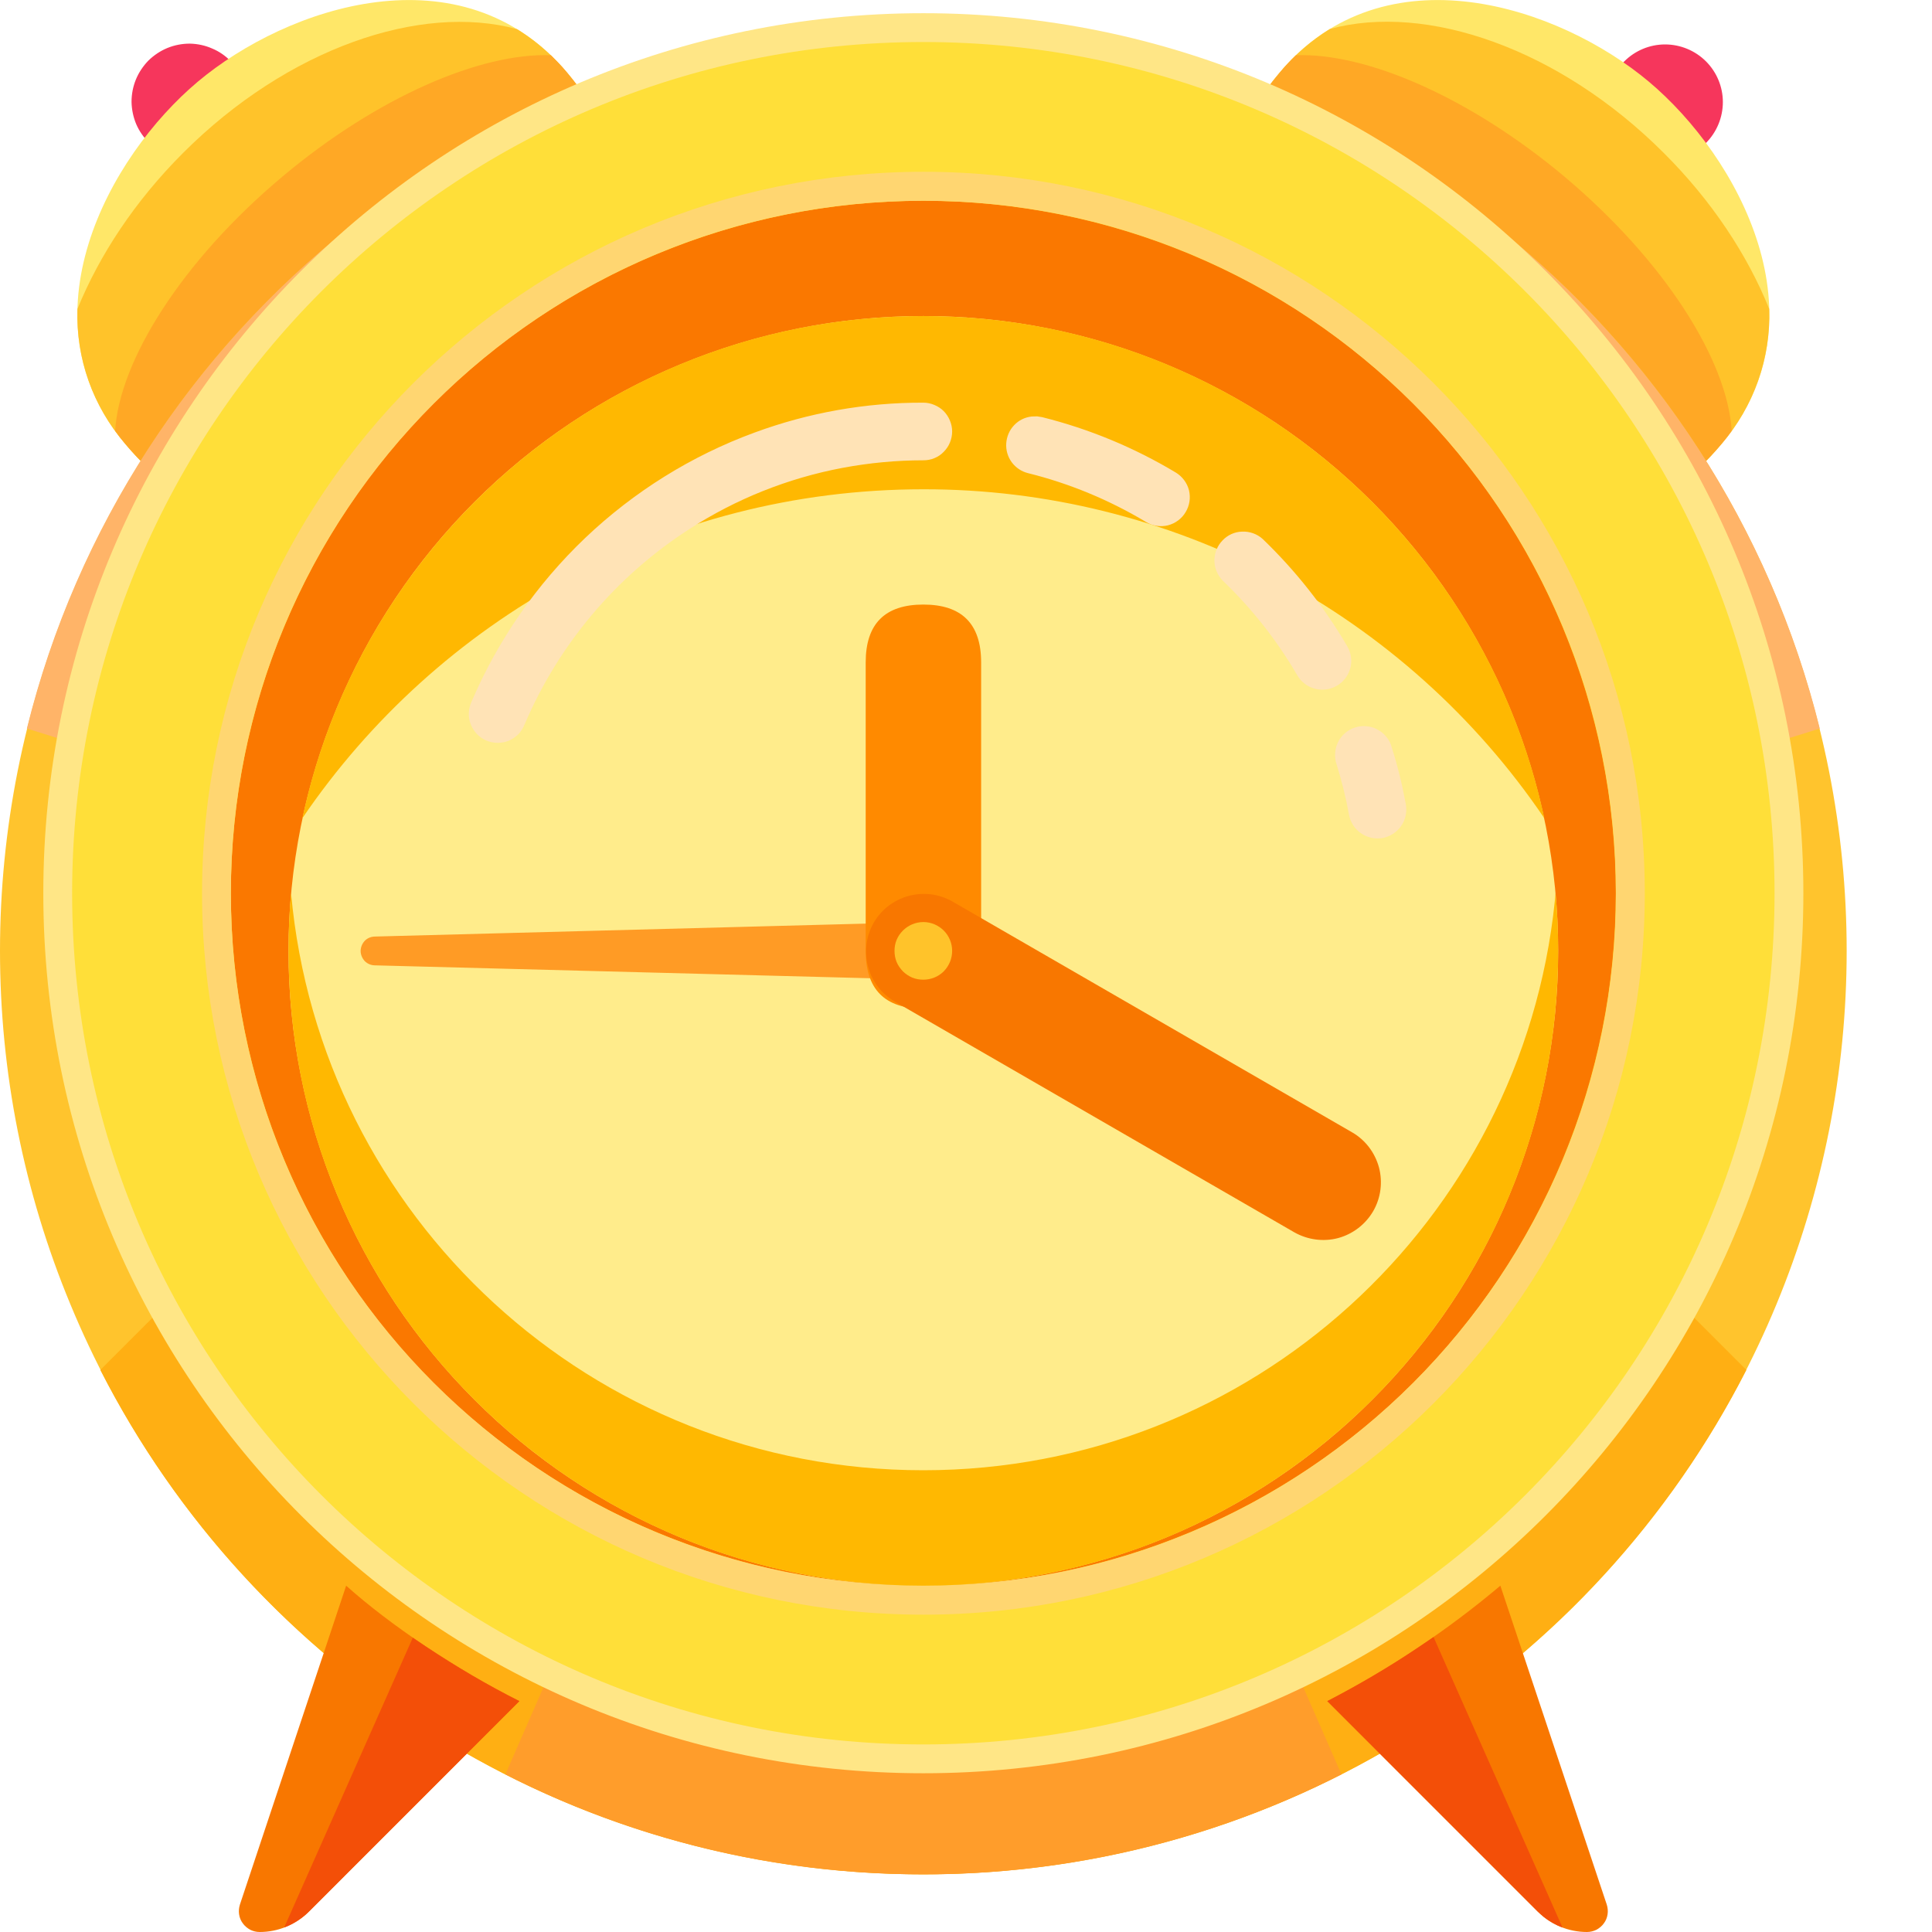
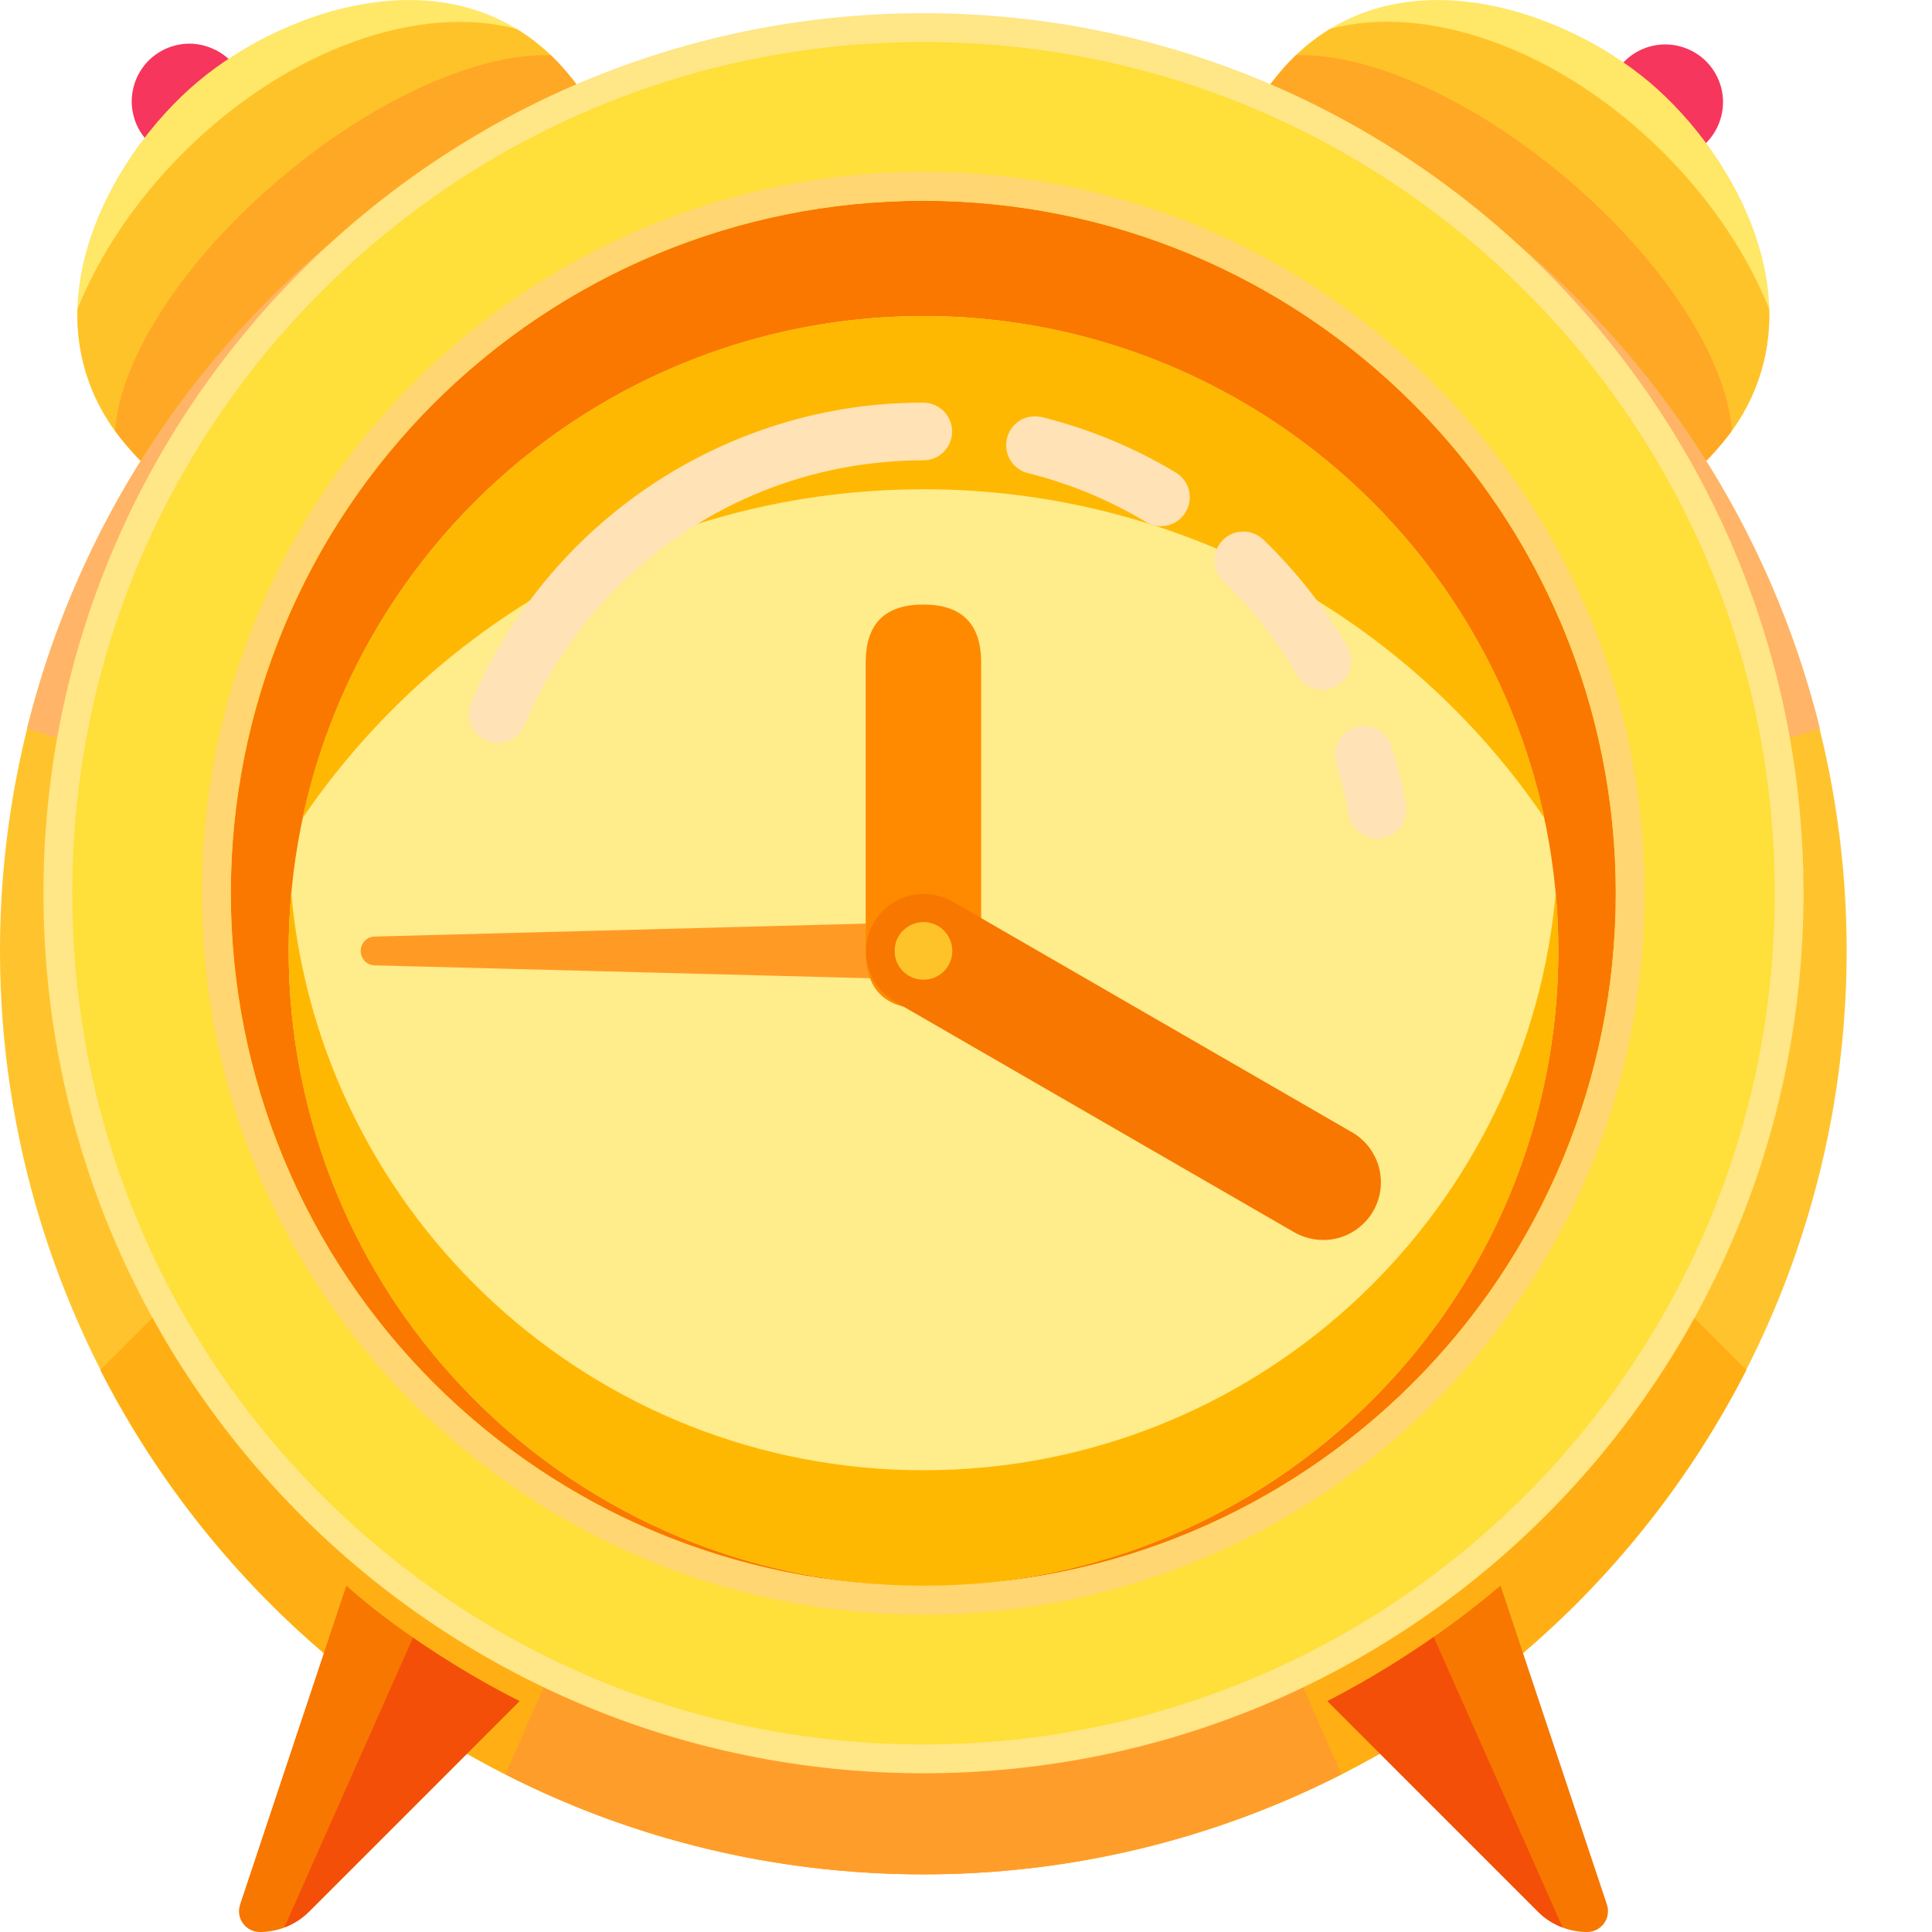
<svg xmlns="http://www.w3.org/2000/svg" width="12" height="12" viewBox="0 0 12 12" fill="none">
-   <path d="M1.434 0.381L1.941 0.888L1.434 1.395L0.927 0.888C0.893 0.855 0.865 0.815 0.846 0.771C0.828 0.728 0.818 0.681 0.817 0.633C0.817 0.585 0.826 0.538 0.844 0.494C0.862 0.45 0.889 0.41 0.922 0.376C0.956 0.343 0.996 0.316 1.04 0.298C1.084 0.28 1.131 0.271 1.179 0.271C1.227 0.272 1.274 0.282 1.317 0.301C1.361 0.319 1.401 0.347 1.434 0.381ZM10.089 0.381C10.156 0.314 10.247 0.276 10.342 0.276C10.437 0.276 10.529 0.314 10.596 0.381C10.663 0.448 10.701 0.539 10.701 0.634C10.701 0.729 10.663 0.821 10.596 0.888L10.089 1.395L9.582 0.888L10.089 0.381Z" fill="#F6365C" />
+   <path d="M1.435 0.381L1.941 0.888L1.435 1.395L0.928 0.888C0.894 0.855 0.866 0.815 0.847 0.771C0.829 0.728 0.819 0.681 0.818 0.633C0.818 0.585 0.827 0.538 0.845 0.494C0.863 0.45 0.89 0.41 0.923 0.376C0.957 0.343 0.997 0.316 1.041 0.298C1.085 0.28 1.132 0.271 1.18 0.271C1.228 0.272 1.275 0.282 1.318 0.301C1.362 0.319 1.402 0.347 1.435 0.381ZM10.09 0.381C10.157 0.314 10.248 0.276 10.343 0.276C10.438 0.276 10.53 0.314 10.597 0.381C10.664 0.448 10.702 0.539 10.702 0.634C10.702 0.729 10.664 0.821 10.597 0.888L10.09 1.395L9.583 0.888L10.09 0.381Z" fill="#F6365C" />
  <path d="M1.229 0.507C1.783 0.042 2.869 -0.327 3.523 0.453C4.178 1.233 3.831 2.067 3.072 2.703C2.314 3.339 1.432 3.537 0.778 2.757C0.123 1.977 0.675 0.972 1.229 0.507ZM10.241 0.507C10.795 0.972 11.347 1.977 10.693 2.757C10.038 3.537 9.156 3.339 8.398 2.703C7.64 2.067 7.292 1.233 7.946 0.453C8.601 -0.327 9.687 0.042 10.241 0.507Z" fill="#FFE768" />
  <path d="M3.211 0.181L3.237 0.197C3.339 0.263 3.435 0.347 3.524 0.453C4.178 1.233 3.831 2.067 3.072 2.703C2.314 3.34 1.432 3.537 0.778 2.757C0.577 2.525 0.471 2.226 0.481 1.919C0.617 1.585 0.838 1.249 1.137 0.95C1.786 0.301 2.611 0.018 3.211 0.181ZM10.334 0.95C10.633 1.248 10.854 1.584 10.989 1.919C10.999 2.225 10.893 2.525 10.693 2.757C10.038 3.537 9.156 3.34 8.398 2.703C7.64 2.067 7.292 1.233 7.947 0.453C8.043 0.338 8.148 0.249 8.26 0.18C8.86 0.017 9.685 0.301 10.334 0.95Z" fill="#FFC32A" />
  <path d="M3.422 0.343L3.47 0.392C3.488 0.411 3.506 0.431 3.524 0.453C3.739 0.71 3.846 0.973 3.866 1.233C3.719 1.62 3.379 2.074 2.906 2.47C2.399 2.896 1.856 3.159 1.435 3.214C1.202 3.144 0.979 2.997 0.778 2.757C0.756 2.731 0.735 2.704 0.715 2.676C0.742 2.238 1.132 1.619 1.754 1.097C2.344 0.602 2.985 0.327 3.422 0.343ZM9.717 1.097C10.338 1.619 10.729 2.237 10.756 2.676C10.736 2.704 10.715 2.731 10.693 2.757C10.492 2.997 10.269 3.144 10.035 3.215C9.615 3.159 9.071 2.895 8.565 2.47C8.091 2.074 7.752 1.62 7.605 1.233C7.624 0.973 7.731 0.71 7.947 0.453C7.98 0.413 8.014 0.377 8.049 0.343C8.486 0.327 9.126 0.602 9.717 1.097Z" fill="#FFA825" />
  <path d="M0 5.906C-1.58717e-08 6.659 0.148 7.405 0.437 8.101C0.725 8.797 1.147 9.429 1.68 9.962C2.212 10.494 2.845 10.917 3.54 11.205C4.236 11.493 4.982 11.641 5.735 11.641C6.488 11.641 7.234 11.493 7.93 11.205C8.626 10.917 9.258 10.494 9.791 9.962C10.323 9.429 10.746 8.797 11.034 8.101C11.322 7.405 11.47 6.659 11.47 5.906C11.47 5.153 11.322 4.407 11.034 3.711C10.746 3.016 10.323 2.383 9.791 1.851C9.258 1.318 8.626 0.896 7.93 0.607C7.234 0.319 6.488 0.171 5.735 0.171C4.982 0.171 4.236 0.319 3.54 0.607C2.845 0.896 2.212 1.318 1.68 1.851C1.147 2.383 0.725 3.016 0.437 3.711C0.148 4.407 -1.1223e-08 5.153 0 5.906Z" fill="#FFC42D" />
-   <path d="M5.735 0.171C8.426 0.171 10.684 2.024 11.303 4.525L5.735 6.265L0.167 4.525C0.785 2.024 3.044 0.171 5.735 0.171Z" fill="#FFB468" />
+   <path d="M5.736 0.171C8.427 0.171 10.685 2.024 11.304 4.525L5.736 6.265L0.168 4.525C0.786 2.024 3.045 0.171 5.736 0.171Z" fill="#FFB468" />
  <path d="M8.244 5.906L10.847 8.509C9.898 10.368 7.965 11.642 5.735 11.642C3.505 11.642 1.572 10.368 0.623 8.509L3.226 5.906H8.244Z" fill="#FFAF13" />
  <path d="M6.093 5.906L8.332 11.021C7.527 11.43 6.637 11.643 5.735 11.642C4.8 11.642 3.918 11.418 3.139 11.021L5.376 5.906H6.093Z" fill="#FF9D2B" />
-   <path d="M0.358 5.548C0.358 6.974 0.925 8.341 1.933 9.35C2.942 10.358 4.309 10.925 5.735 10.925C7.161 10.925 8.529 10.358 9.537 9.35C10.546 8.341 11.112 6.974 11.112 5.548C11.112 4.122 10.546 2.754 9.537 1.746C8.529 0.737 7.161 0.171 5.735 0.171C4.309 0.171 2.942 0.737 1.933 1.746C0.925 2.754 0.358 4.122 0.358 5.548Z" fill="#FFDF39" />
-   <path d="M5.735 0.082C2.716 0.082 0.269 2.529 0.269 5.548C0.269 8.567 2.716 11.014 5.735 11.014C8.754 11.014 11.201 8.567 11.201 5.548C11.201 2.529 8.754 0.082 5.735 0.082ZM5.735 0.261C8.655 0.261 11.022 2.628 11.022 5.548C11.022 8.468 8.655 10.835 5.735 10.835C2.815 10.835 0.448 8.468 0.448 5.548C0.448 2.628 2.815 0.261 5.735 0.261Z" fill="#FFE686" />
+   <path d="M0.359 5.548C0.359 6.974 0.926 8.341 1.934 9.35C2.943 10.358 4.31 10.925 5.736 10.925C7.162 10.925 8.53 10.358 9.538 9.35C10.546 8.341 11.113 6.974 11.113 5.548C11.113 4.122 10.546 2.754 9.538 1.746C8.53 0.737 7.162 0.171 5.736 0.171C4.31 0.171 2.943 0.737 1.934 1.746C0.926 2.754 0.359 4.122 0.359 5.548Z" fill="#FFDF39" />
+   <path d="M5.736 0.082C2.717 0.082 0.27 2.529 0.27 5.548C0.27 8.567 2.717 11.014 5.736 11.014C8.755 11.014 11.202 8.567 11.202 5.548C11.202 2.529 8.755 0.082 5.736 0.082ZM5.736 0.261C8.656 0.261 11.023 2.628 11.023 5.548C11.023 8.468 8.656 10.835 5.736 10.835C2.816 10.835 0.449 8.468 0.449 5.548C0.449 2.628 2.816 0.261 5.736 0.261Z" fill="#FFE686" />
  <path d="M1.434 5.548C1.434 6.689 1.887 7.783 2.693 8.59C3.5 9.396 4.594 9.849 5.735 9.849C6.876 9.849 7.97 9.396 8.777 8.59C9.583 7.783 10.036 6.689 10.036 5.548C10.036 4.407 9.583 3.313 8.777 2.506C7.97 1.7 6.876 1.247 5.735 1.247C4.594 1.247 3.5 1.7 2.693 2.506C1.887 3.313 1.434 4.407 1.434 5.548Z" fill="#FA7800" />
-   <path d="M5.736 1.067C3.261 1.067 1.255 3.073 1.255 5.548C1.255 8.023 3.261 10.029 5.736 10.029C8.21 10.029 10.216 8.023 10.216 5.548C10.216 3.073 8.21 1.067 5.736 1.067ZM5.736 1.247C8.111 1.247 10.037 3.173 10.037 5.548C10.037 7.923 8.111 9.849 5.736 9.849C3.36 9.849 1.434 7.923 1.434 5.548C1.434 3.173 3.36 1.247 5.736 1.247Z" fill="#FFD671" />
-   <path d="M1.792 5.906C1.792 6.424 1.894 6.937 2.092 7.415C2.29 7.894 2.581 8.328 2.947 8.694C3.313 9.061 3.748 9.351 4.226 9.549C4.704 9.747 5.217 9.849 5.735 9.849C6.253 9.849 6.765 9.747 7.244 9.549C7.722 9.351 8.157 9.061 8.523 8.694C8.889 8.328 9.18 7.894 9.378 7.415C9.576 6.937 9.678 6.424 9.678 5.906C9.678 4.861 9.263 3.858 8.523 3.118C7.784 2.379 6.781 1.963 5.735 1.963C4.689 1.963 3.686 2.379 2.947 3.118C2.207 3.858 1.792 4.861 1.792 5.906Z" fill="#FFEC8B" />
-   <path d="M9.662 5.548C9.673 5.666 9.678 5.786 9.678 5.906C9.678 8.084 7.913 9.849 5.735 9.849C3.557 9.849 1.792 8.084 1.792 5.906C1.792 5.786 1.797 5.666 1.808 5.548C1.989 7.558 3.678 9.132 5.735 9.132C7.775 9.132 9.452 7.584 9.657 5.599L9.662 5.548Z" fill="#FFB801" />
-   <path d="M5.735 1.963C7.63 1.963 9.213 3.3 9.592 5.082C9.165 4.452 8.59 3.937 7.918 3.58C7.245 3.224 6.496 3.038 5.735 3.039C4.131 3.039 2.717 3.849 1.878 5.082C2.258 3.3 3.84 1.963 5.735 1.963Z" fill="#FFB801" />
+   <path d="M5.735 1.067C3.26 1.067 1.254 3.073 1.254 5.548C1.254 8.023 3.26 10.029 5.735 10.029C8.209 10.029 10.215 8.023 10.215 5.548C10.215 3.073 8.209 1.067 5.735 1.067ZM5.735 1.247C8.11 1.247 10.036 3.173 10.036 5.548C10.036 7.923 8.11 9.849 5.735 9.849C3.359 9.849 1.433 7.923 1.433 5.548C1.433 3.173 3.359 1.247 5.735 1.247Z" fill="#FFD671" />
+   <path d="M1.793 5.906C1.793 6.424 1.895 6.937 2.093 7.415C2.291 7.894 2.582 8.328 2.948 8.694C3.314 9.061 3.749 9.351 4.227 9.549C4.705 9.747 5.218 9.849 5.736 9.849C6.254 9.849 6.766 9.747 7.245 9.549C7.723 9.351 8.158 9.061 8.524 8.694C8.89 8.328 9.181 7.894 9.379 7.415C9.577 6.937 9.679 6.424 9.679 5.906C9.679 4.861 9.264 3.858 8.524 3.118C7.785 2.379 6.782 1.963 5.736 1.963C4.69 1.963 3.687 2.379 2.948 3.118C2.208 3.858 1.793 4.861 1.793 5.906Z" fill="#FFEC8B" />
+   <path d="M9.663 5.548C9.674 5.666 9.679 5.786 9.679 5.906C9.679 8.084 7.914 9.849 5.736 9.849C3.558 9.849 1.793 8.084 1.793 5.906C1.793 5.786 1.798 5.666 1.809 5.548C1.99 7.558 3.679 9.132 5.736 9.132C7.776 9.132 9.453 7.584 9.658 5.599L9.663 5.548Z" fill="#FFB801" />
+   <path d="M5.736 1.963C7.631 1.963 9.214 3.3 9.593 5.082C9.166 4.452 8.591 3.937 7.919 3.58C7.246 3.224 6.497 3.038 5.736 3.039C4.132 3.039 2.718 3.849 1.879 5.082C2.259 3.3 3.841 1.963 5.736 1.963Z" fill="#FFB801" />
  <path d="M5.735 5.906C5.735 5.929 5.73 5.952 5.721 5.974C5.712 5.995 5.699 6.014 5.682 6.031C5.666 6.047 5.646 6.06 5.624 6.068C5.603 6.077 5.58 6.081 5.556 6.08L2.33 5.996C2.306 5.996 2.283 5.987 2.266 5.97C2.25 5.953 2.24 5.93 2.24 5.907C2.24 5.883 2.25 5.86 2.266 5.843C2.283 5.826 2.306 5.817 2.33 5.817L5.556 5.732C5.58 5.731 5.603 5.735 5.624 5.744C5.646 5.752 5.666 5.765 5.682 5.781C5.699 5.798 5.712 5.817 5.721 5.838C5.73 5.86 5.735 5.883 5.735 5.906V5.906Z" fill="#FF9B25" />
  <path d="M5.735 3.755C5.974 3.755 6.094 3.875 6.094 4.114V5.906C6.094 6.145 5.974 6.265 5.735 6.265C5.496 6.265 5.377 6.145 5.377 5.906V4.114C5.377 3.875 5.496 3.755 5.735 3.755Z" fill="#FF8A00" />
  <path d="M8.529 7.523C8.481 7.605 8.403 7.665 8.311 7.69C8.22 7.714 8.122 7.701 8.039 7.654L5.556 6.22C5.474 6.172 5.415 6.094 5.391 6.002C5.367 5.911 5.38 5.813 5.427 5.731C5.474 5.649 5.552 5.59 5.643 5.565C5.735 5.54 5.832 5.552 5.915 5.599L8.398 7.033C8.48 7.08 8.54 7.159 8.565 7.251C8.589 7.342 8.577 7.44 8.529 7.523V7.523Z" fill="#F87700" />
  <path d="M8.644 4.641C8.681 4.757 8.71 4.876 8.732 4.996C8.74 5.043 8.73 5.091 8.703 5.13C8.676 5.169 8.634 5.196 8.588 5.205C8.541 5.213 8.493 5.203 8.454 5.176C8.414 5.149 8.388 5.107 8.379 5.061C8.36 4.955 8.334 4.851 8.302 4.748C8.294 4.725 8.291 4.701 8.293 4.677C8.294 4.653 8.301 4.63 8.311 4.609C8.322 4.587 8.337 4.568 8.356 4.552C8.374 4.537 8.395 4.525 8.418 4.518C8.441 4.511 8.465 4.508 8.489 4.511C8.513 4.513 8.536 4.52 8.557 4.532C8.578 4.543 8.597 4.559 8.612 4.578C8.627 4.596 8.638 4.618 8.644 4.641ZM5.735 2.501C5.758 2.501 5.782 2.506 5.803 2.515C5.825 2.524 5.845 2.537 5.861 2.553C5.878 2.57 5.891 2.59 5.9 2.612C5.909 2.633 5.914 2.657 5.914 2.68C5.914 2.704 5.909 2.727 5.9 2.749C5.891 2.771 5.878 2.79 5.861 2.807C5.845 2.824 5.825 2.837 5.803 2.846C5.782 2.855 5.758 2.859 5.735 2.859C5.567 2.859 5.399 2.875 5.233 2.906C4.894 2.97 4.571 3.099 4.282 3.286C3.827 3.579 3.471 4.001 3.259 4.498C3.25 4.521 3.237 4.541 3.221 4.559C3.204 4.576 3.184 4.59 3.162 4.6C3.14 4.609 3.116 4.614 3.092 4.614C3.067 4.614 3.044 4.609 3.021 4.6C2.999 4.59 2.979 4.577 2.962 4.559C2.946 4.542 2.933 4.521 2.924 4.499C2.915 4.476 2.911 4.452 2.912 4.428C2.913 4.404 2.919 4.38 2.929 4.358C3.093 3.975 3.333 3.629 3.635 3.341C3.937 3.054 4.294 2.831 4.686 2.687C5.022 2.563 5.377 2.5 5.735 2.501ZM7.842 3.347C8.047 3.544 8.224 3.768 8.368 4.014C8.392 4.055 8.399 4.104 8.387 4.15C8.375 4.196 8.345 4.235 8.304 4.259C8.263 4.283 8.214 4.29 8.168 4.278C8.122 4.266 8.082 4.236 8.058 4.195C7.932 3.978 7.775 3.779 7.594 3.606C7.562 3.572 7.543 3.528 7.543 3.481C7.543 3.435 7.561 3.39 7.593 3.357C7.625 3.323 7.669 3.303 7.715 3.302C7.762 3.3 7.807 3.316 7.842 3.347ZM6.441 2.586L6.473 2.591C6.765 2.664 7.045 2.78 7.303 2.935C7.344 2.96 7.373 2.999 7.385 3.045C7.396 3.092 7.389 3.14 7.364 3.181C7.34 3.222 7.3 3.251 7.254 3.263C7.208 3.274 7.159 3.267 7.118 3.242C6.891 3.106 6.644 3.003 6.386 2.939C6.345 2.929 6.309 2.905 6.284 2.871C6.259 2.837 6.247 2.795 6.25 2.753C6.253 2.711 6.27 2.671 6.299 2.641C6.328 2.61 6.367 2.591 6.409 2.587L6.441 2.586Z" fill="#FFE3B6" />
-   <path d="M2.15 9.849C2.289 9.973 2.454 10.099 2.644 10.226C2.834 10.352 3.027 10.466 3.226 10.566L1.919 11.873C1.879 11.913 1.831 11.945 1.778 11.967C1.726 11.989 1.669 12 1.613 12C1.592 12 1.572 11.995 1.554 11.986C1.536 11.976 1.52 11.963 1.508 11.946C1.496 11.93 1.488 11.911 1.485 11.89C1.482 11.87 1.484 11.849 1.49 11.83L2.15 9.849ZM9.319 9.849L9.98 11.83C9.986 11.849 9.988 11.87 9.985 11.89C9.982 11.911 9.974 11.93 9.962 11.946C9.95 11.963 9.934 11.976 9.916 11.986C9.898 11.995 9.877 12 9.857 12C9.742 12 9.632 11.954 9.551 11.873L8.244 10.566C8.628 10.368 8.989 10.127 9.319 9.849Z" fill="#F87700" />
-   <path d="M2.644 10.226C2.834 10.352 3.027 10.466 3.226 10.566L1.919 11.873C1.875 11.917 1.822 11.951 1.765 11.972L2.564 10.172L2.644 10.226ZM8.904 10.168L9.705 11.972C9.663 11.957 9.623 11.934 9.588 11.906L9.551 11.873L8.244 10.566C8.437 10.466 8.625 10.356 8.805 10.235L8.904 10.168Z" fill="#F34F08" />
-   <path d="M5.735 5.727C5.711 5.727 5.688 5.732 5.666 5.741C5.645 5.75 5.625 5.763 5.608 5.78C5.592 5.796 5.578 5.816 5.569 5.838C5.56 5.859 5.556 5.883 5.556 5.906C5.556 5.93 5.56 5.953 5.569 5.975C5.578 5.997 5.592 6.016 5.608 6.033C5.625 6.05 5.645 6.063 5.666 6.072C5.688 6.081 5.711 6.085 5.735 6.085C5.782 6.085 5.828 6.067 5.862 6.033C5.895 5.999 5.914 5.954 5.914 5.906C5.914 5.859 5.895 5.813 5.862 5.78C5.828 5.746 5.782 5.727 5.735 5.727Z" fill="#FFC32A" />
+   <path d="M2.151 9.849C2.29 9.973 2.455 10.099 2.645 10.226C2.834 10.352 3.028 10.466 3.227 10.566L1.92 11.873C1.88 11.913 1.832 11.945 1.779 11.967C1.727 11.989 1.67 12 1.614 12C1.593 12 1.573 11.995 1.555 11.986C1.536 11.976 1.521 11.963 1.509 11.946C1.497 11.93 1.489 11.911 1.486 11.89C1.483 11.87 1.485 11.849 1.491 11.83L2.151 9.849ZM9.32 9.849L9.981 11.83C9.987 11.849 9.989 11.87 9.986 11.89C9.983 11.911 9.975 11.93 9.963 11.946C9.951 11.963 9.935 11.976 9.917 11.986C9.899 11.995 9.878 12 9.858 12C9.743 12 9.633 11.954 9.552 11.873L8.245 10.566C8.629 10.368 8.99 10.127 9.32 9.849Z" fill="#F87700" />
+   <path d="M2.645 10.226C2.835 10.352 3.028 10.466 3.227 10.566L1.92 11.873C1.876 11.917 1.823 11.951 1.766 11.972L2.565 10.172L2.645 10.226ZM8.905 10.168L9.706 11.972C9.664 11.957 9.624 11.934 9.588 11.906L9.552 11.873L8.245 10.566C8.438 10.466 8.626 10.356 8.806 10.235L8.905 10.168Z" fill="#F34F08" />
+   <path d="M5.736 5.727C5.712 5.727 5.689 5.732 5.667 5.741C5.646 5.75 5.626 5.763 5.609 5.78C5.592 5.796 5.579 5.816 5.57 5.838C5.561 5.859 5.557 5.883 5.557 5.906C5.557 5.93 5.561 5.953 5.57 5.975C5.579 5.997 5.592 6.016 5.609 6.033C5.626 6.05 5.646 6.063 5.667 6.072C5.689 6.081 5.712 6.085 5.736 6.085C5.783 6.085 5.829 6.067 5.863 6.033C5.896 5.999 5.915 5.954 5.915 5.906C5.915 5.859 5.896 5.813 5.863 5.78C5.829 5.746 5.783 5.727 5.736 5.727Z" fill="#FFC32A" />
</svg>
